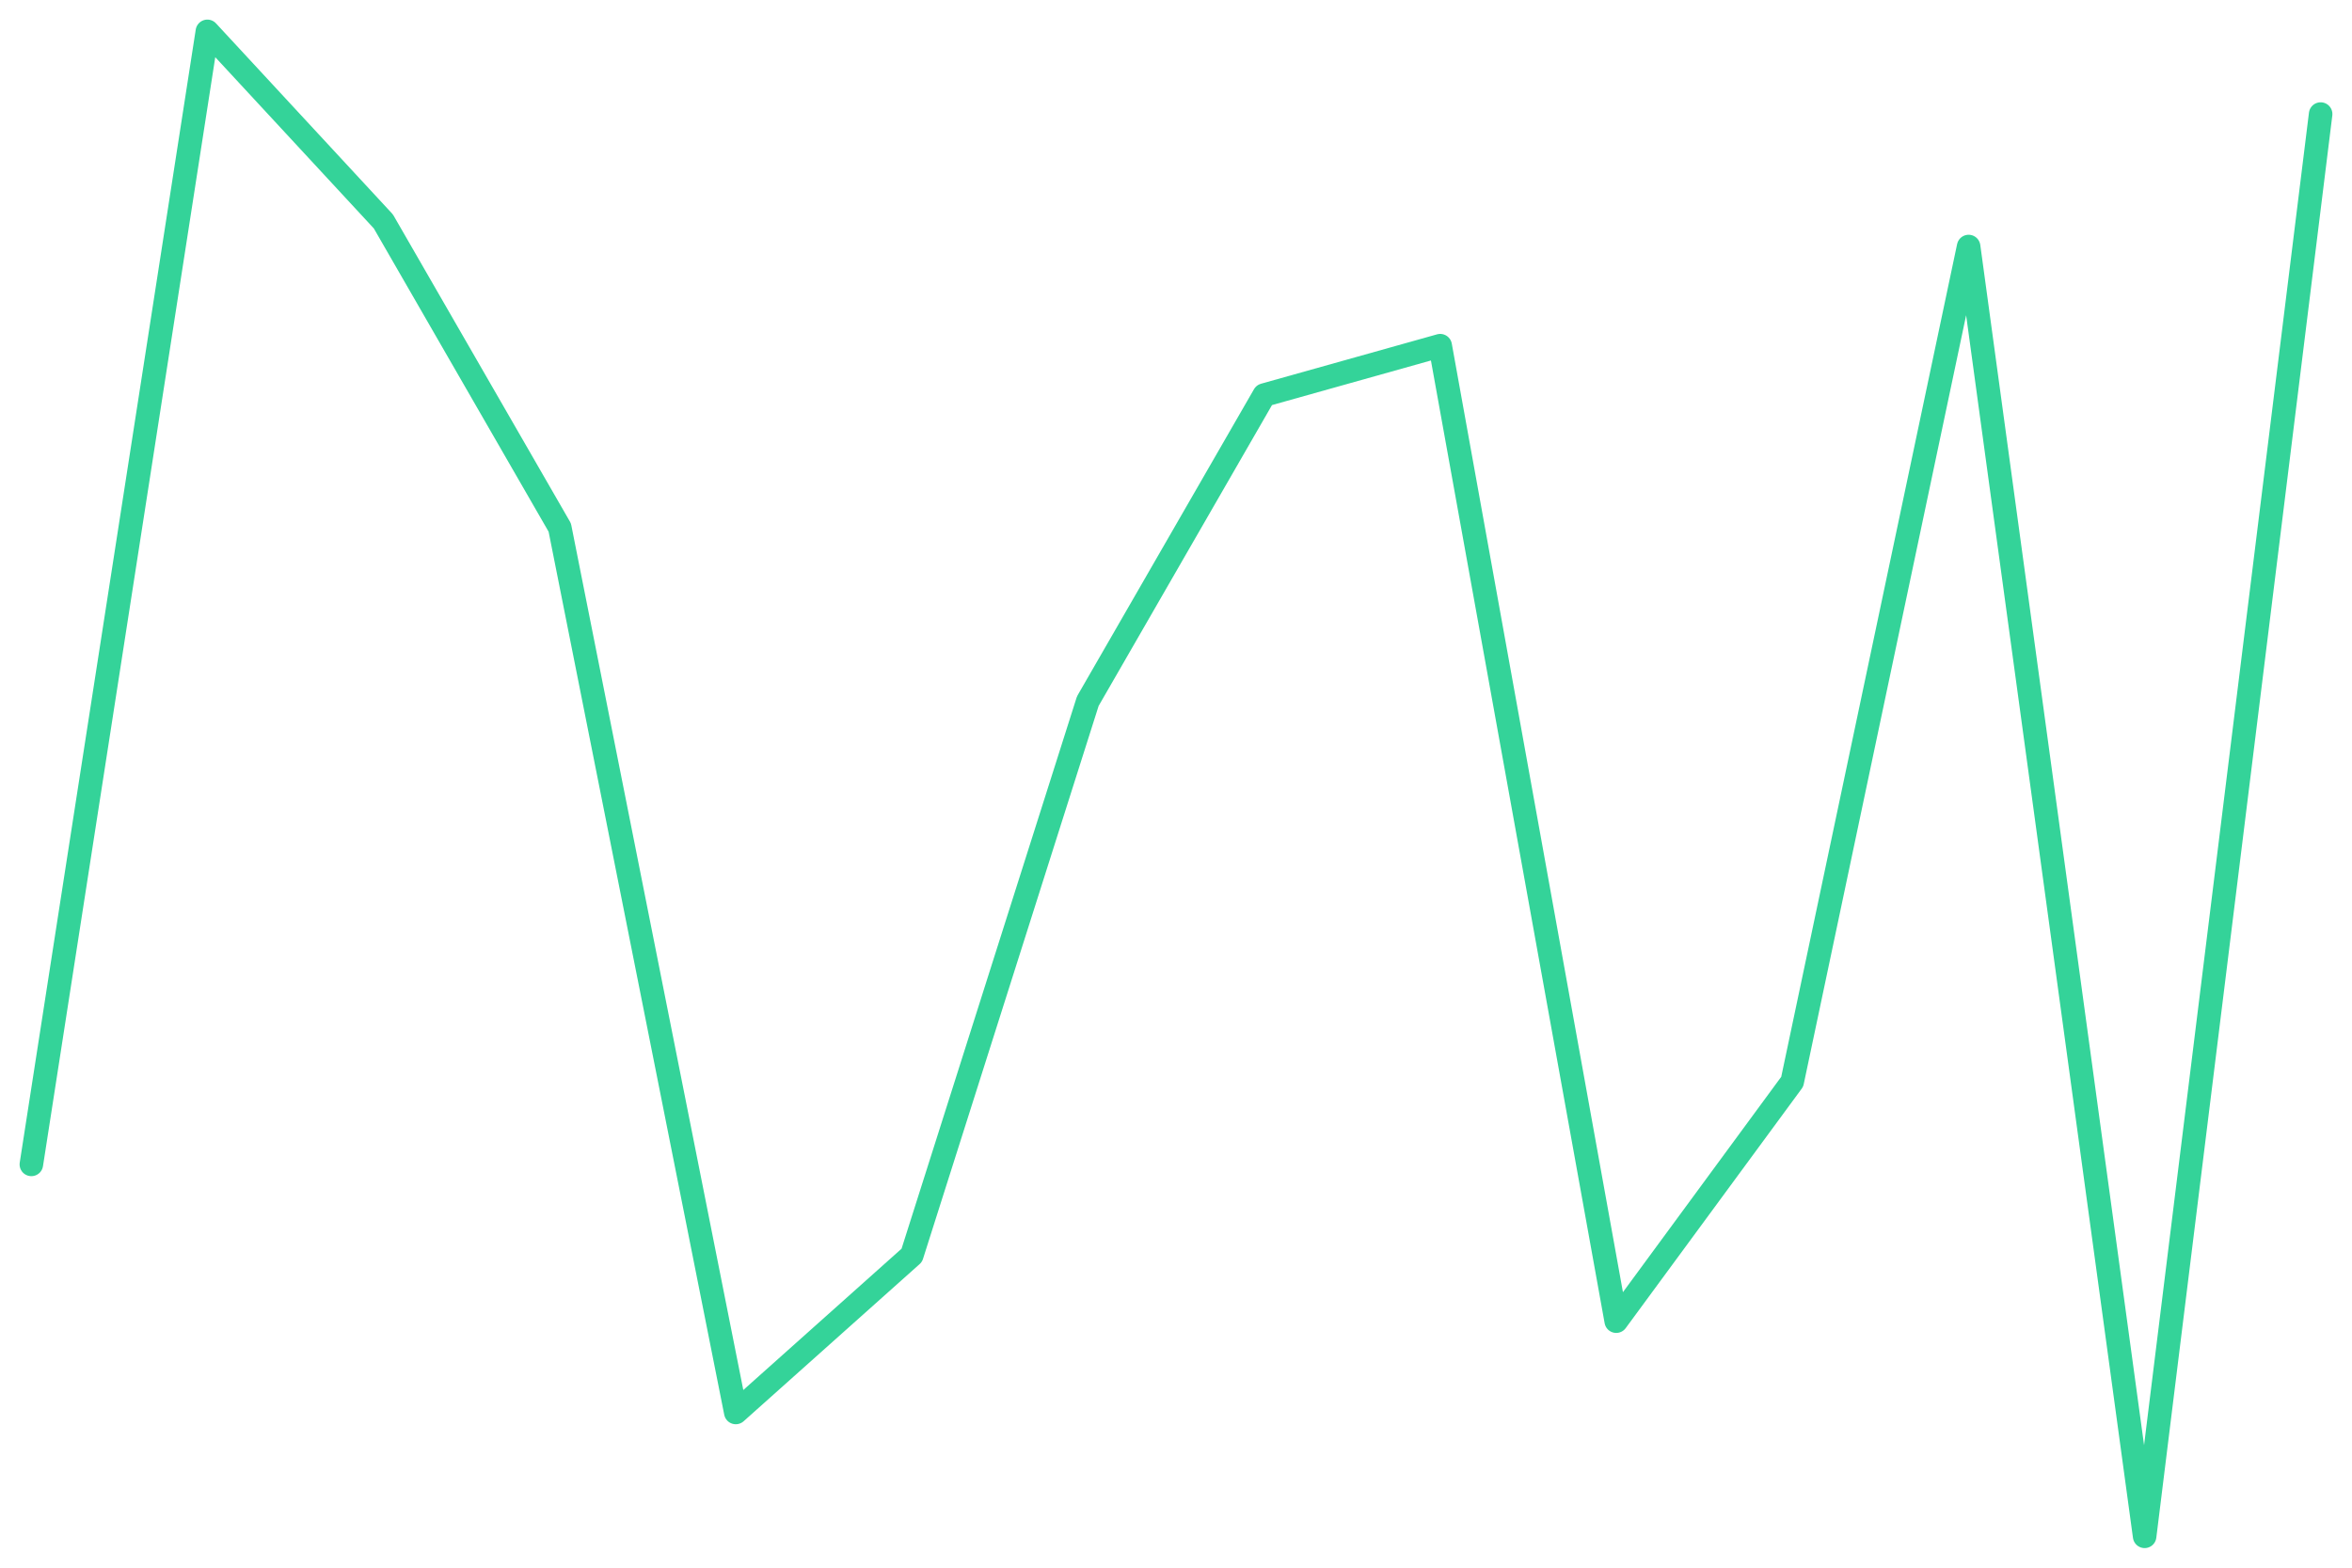
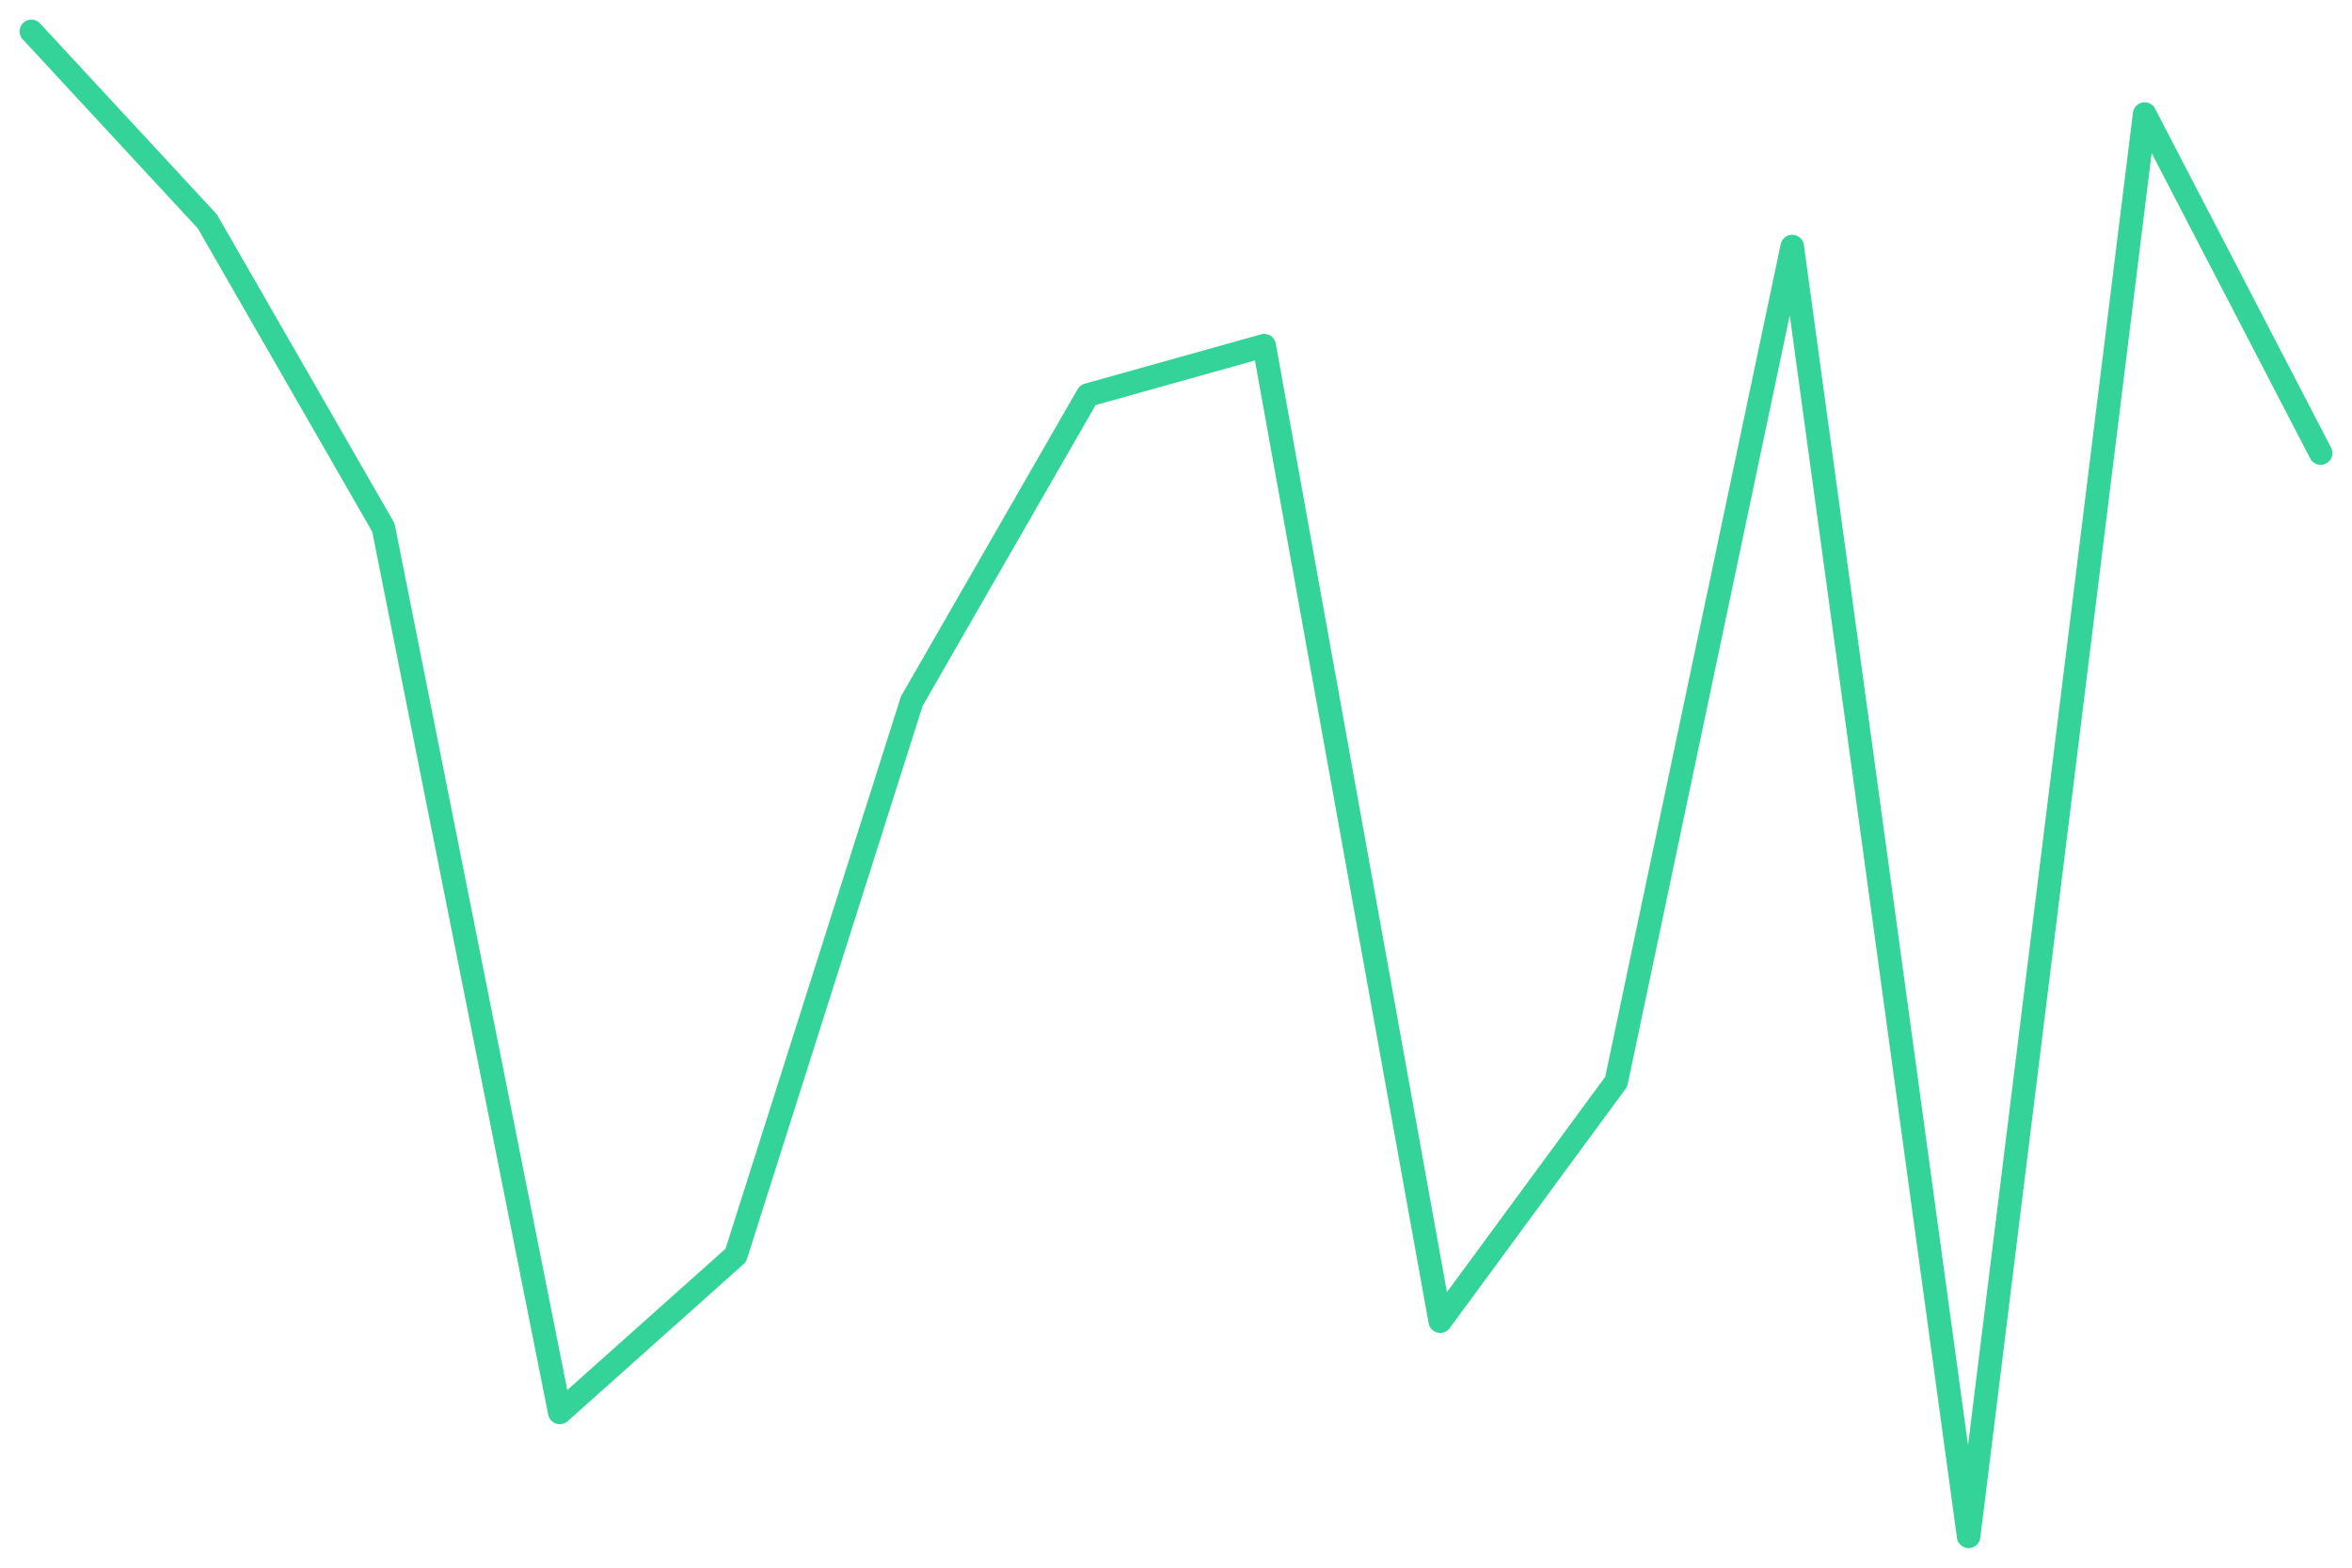
<svg xmlns="http://www.w3.org/2000/svg" viewBox="0 0 600 400" width="600" height="400">
-   <polyline fill="none" stroke="#34d399" stroke-width="6" stroke-linejoin="round" stroke-linecap="round" points="8.0,297.1 52.9,8.0 97.8,56.5 142.8,134.6 187.7,360.4 232.6,320.3 277.5,178.9 322.5,100.8 367.4,88.2 412.3,337.1 457.2,276.0 502.2,62.9 547.1,392.0 592.0,29.1" />
+   <polyline fill="none" stroke="#34d399" stroke-width="6" stroke-linejoin="round" stroke-linecap="round" points="8.0,8.0 52.9,56.5 97.8,134.6 142.8,360.4 187.7,320.3 232.6,178.9 277.5,100.8 322.5,88.2 367.4,337.1 412.3,276.0 457.2,62.9 502.2,392.0 547.1,29.1 592.0,115.6" />
</svg>
